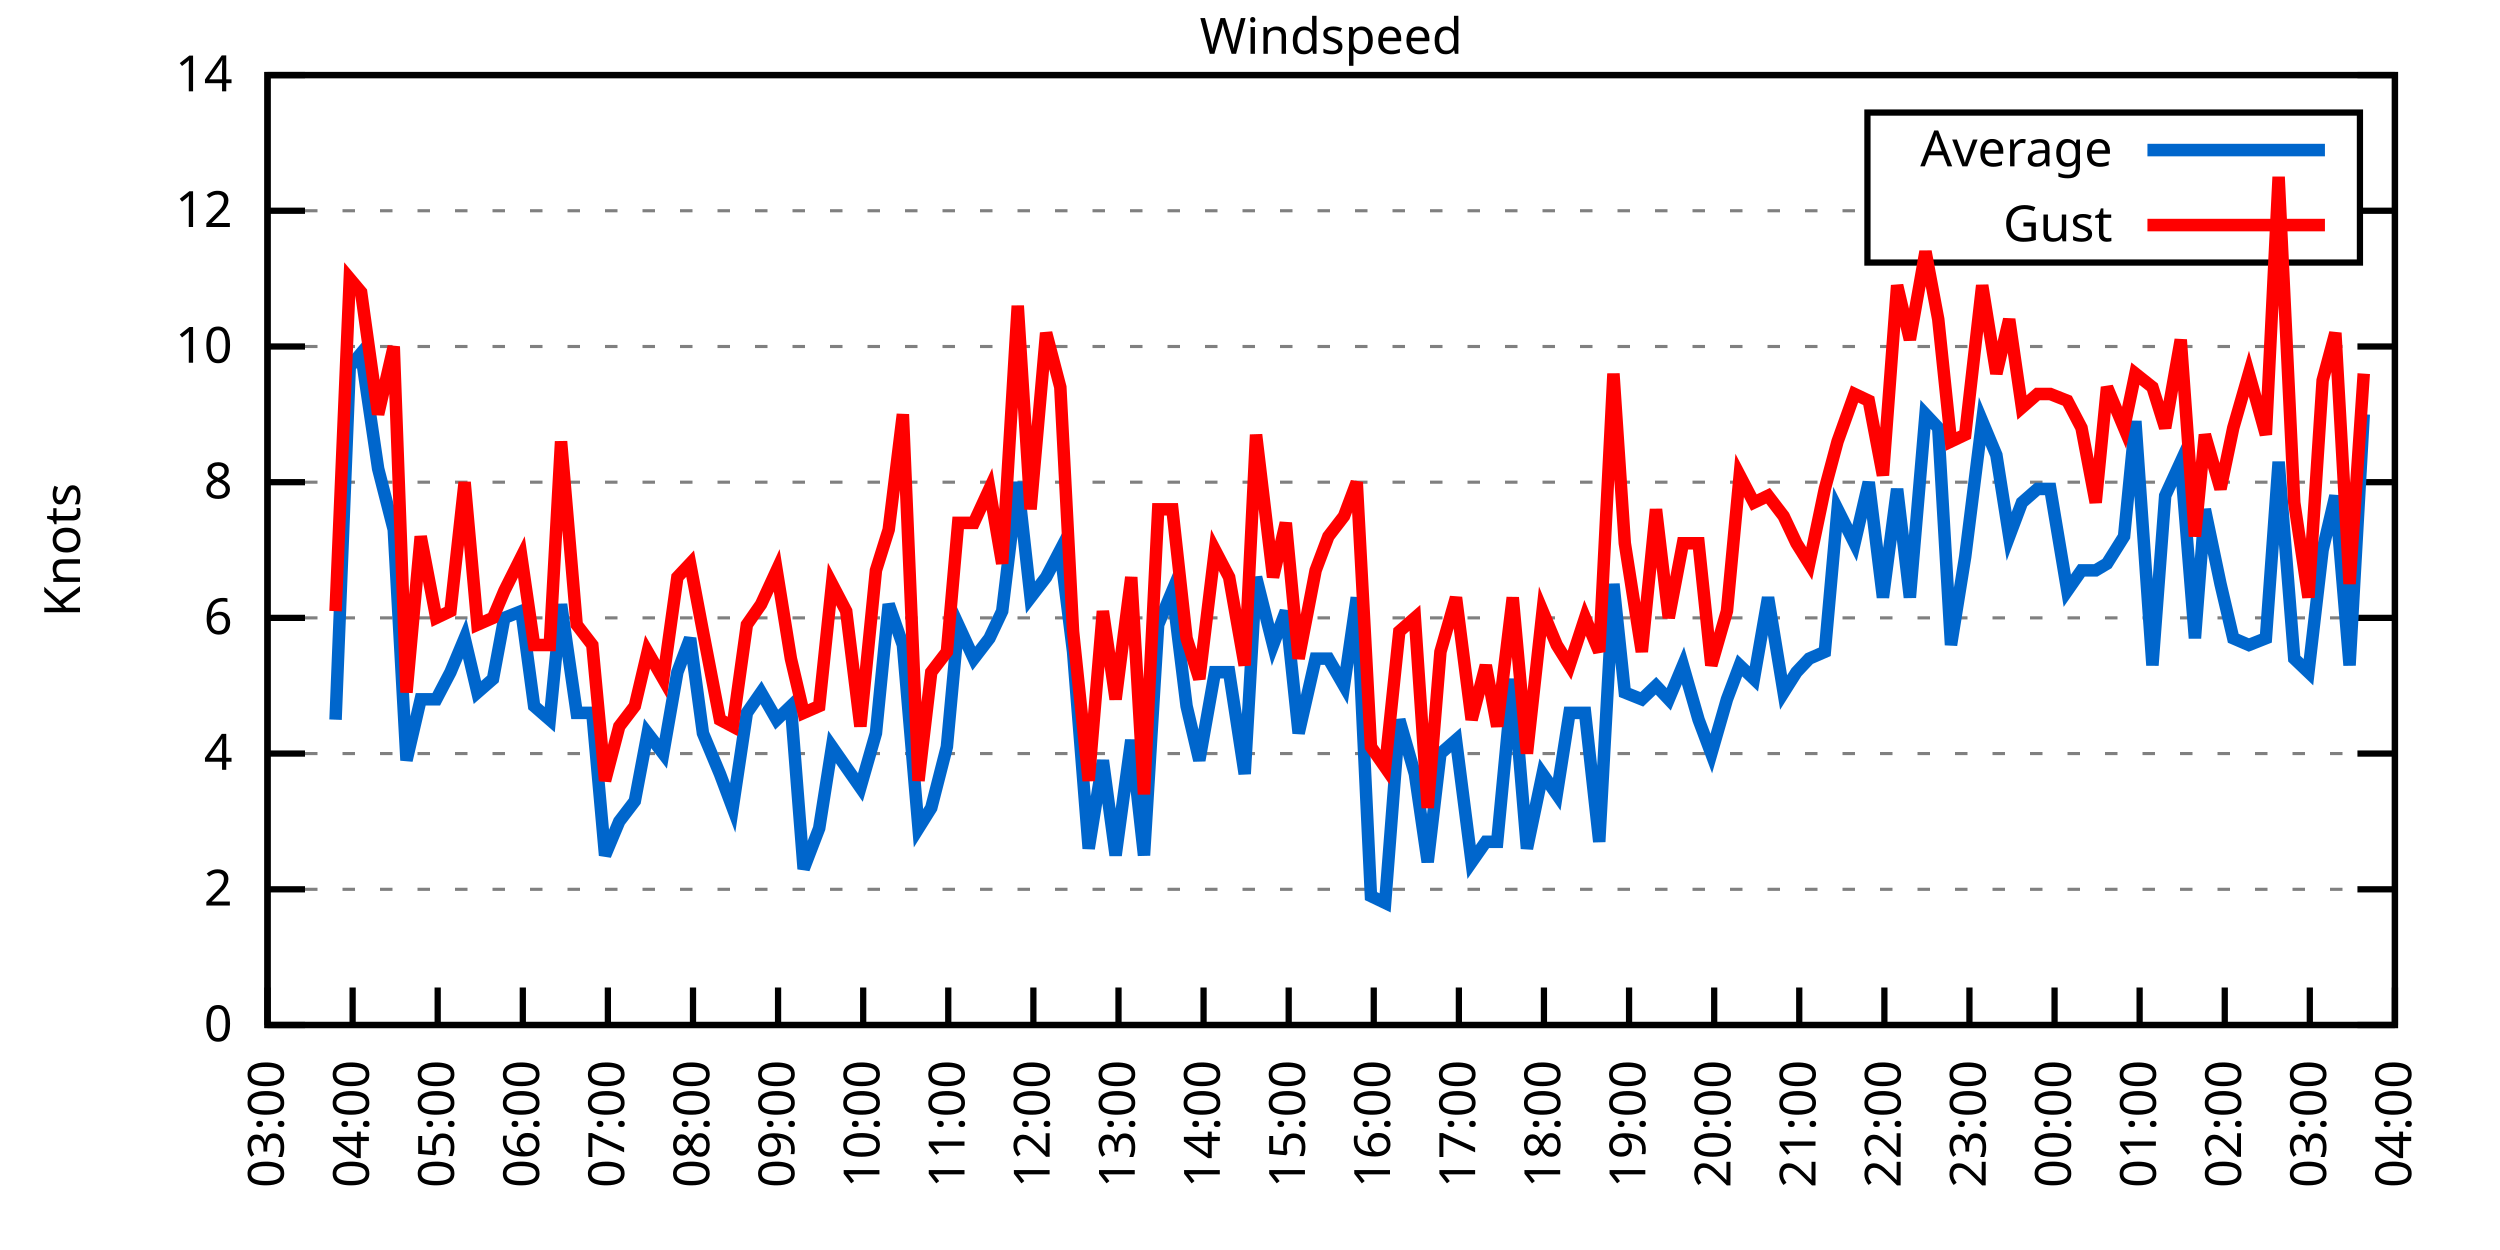
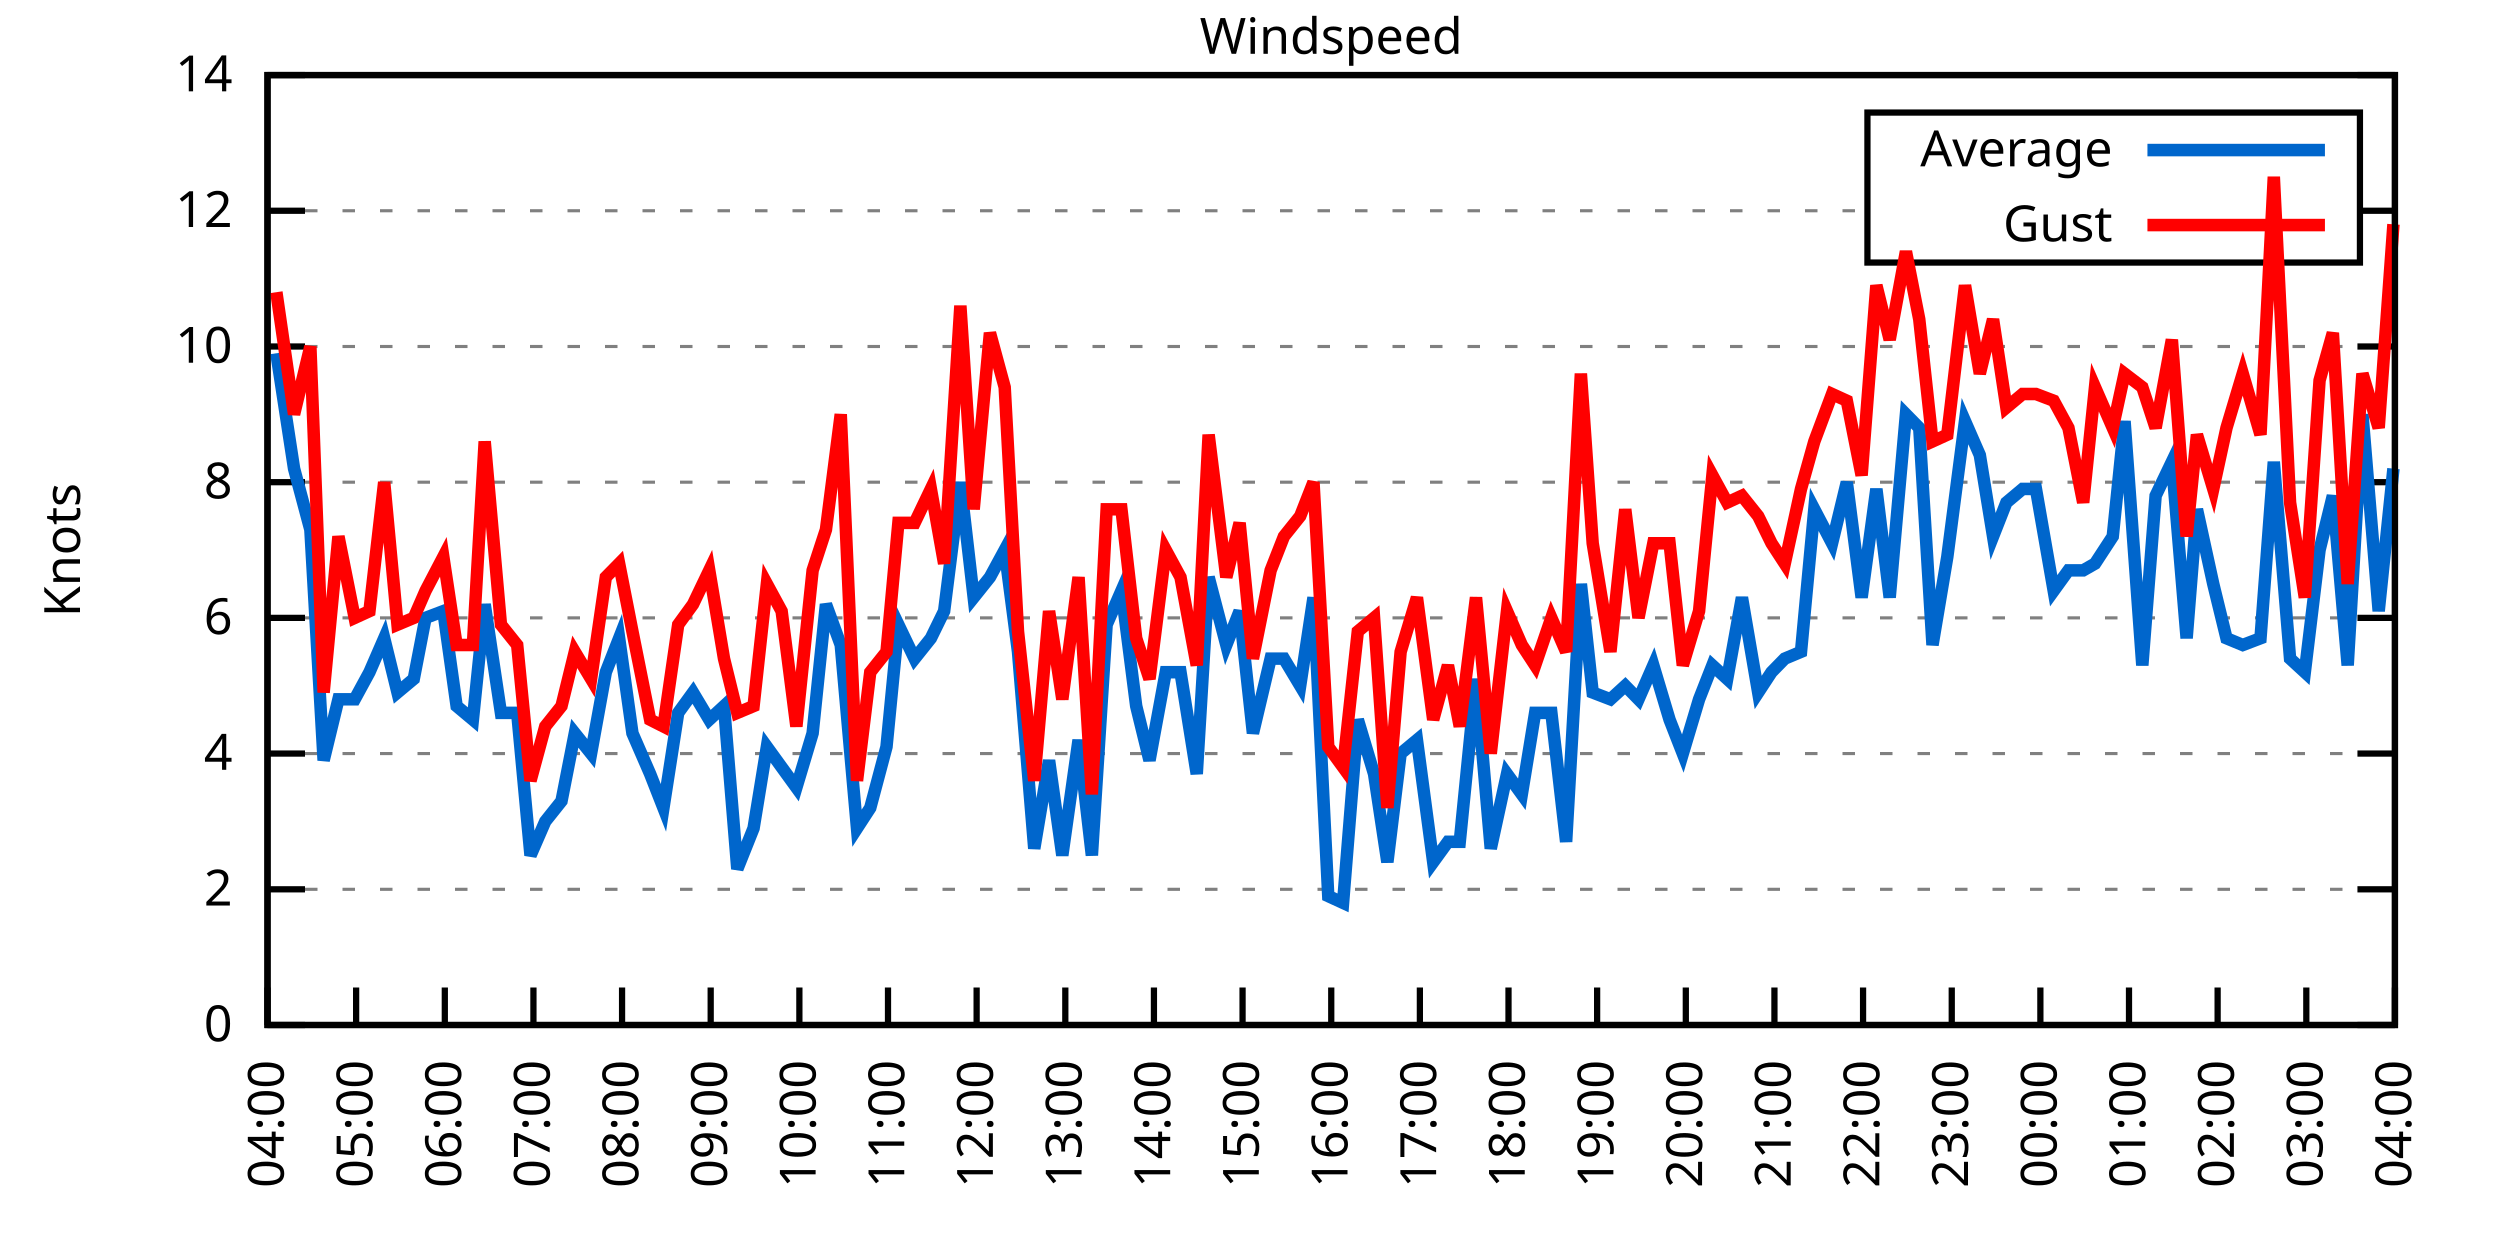
<svg xmlns="http://www.w3.org/2000/svg" xmlns:xlink="http://www.w3.org/1999/xlink" width="400" height="200" viewBox="0 0 400 200">
  <g id="gnuplot_canvas">
    <rect x="0" y="0" width="400" height="200" fill="none" />
    <defs>
      <circle id="gpDot" r="0.5" stroke-width="0.5" stroke="currentColor" />
      <path id="gpPt0" stroke-width="0.333" stroke="currentColor" d="M-1,0 h2 M0,-1 v2" />
      <path id="gpPt1" stroke-width="0.333" stroke="currentColor" d="M-1,-1 L1,1 M1,-1 L-1,1" />
      <path id="gpPt2" stroke-width="0.333" stroke="currentColor" d="M-1,0 L1,0 M0,-1 L0,1 M-1,-1 L1,1 M-1,1 L1,-1" />
      <rect id="gpPt3" stroke-width="0.333" stroke="currentColor" x="-1" y="-1" width="2" height="2" />
      <rect id="gpPt4" stroke-width="0.333" stroke="currentColor" fill="currentColor" x="-1" y="-1" width="2" height="2" />
      <circle id="gpPt5" stroke-width="0.333" stroke="currentColor" cx="0" cy="0" r="1" />
      <use xlink:href="#gpPt5" id="gpPt6" fill="currentColor" stroke="none" />
      <path id="gpPt7" stroke-width="0.333" stroke="currentColor" d="M0,-1.33 L-1.33,0.67 L1.33,0.67 z" />
      <use xlink:href="#gpPt7" id="gpPt8" fill="currentColor" stroke="none" />
      <use xlink:href="#gpPt7" id="gpPt9" stroke="currentColor" transform="rotate(180)" />
      <use xlink:href="#gpPt9" id="gpPt10" fill="currentColor" stroke="none" />
      <use xlink:href="#gpPt3" id="gpPt11" stroke="currentColor" transform="rotate(45)" />
      <use xlink:href="#gpPt11" id="gpPt12" fill="currentColor" stroke="none" />
      <path id="gpPt13" stroke-width="0.333" stroke="currentColor" d="M0,1.330 L1.265,0.411 L0.782,-1.067 L-0.782,-1.076 L-1.265,0.411 z" />
      <use xlink:href="#gpPt13" id="gpPt14" fill="currentColor" stroke="none" />
      <filter id="textbox" filterUnits="objectBoundingBox" x="0" y="0" height="1" width="1">
        <feFlood flood-color="white" flood-opacity="1" result="bgnd" />
        <feComposite in="SourceGraphic" in2="bgnd" operator="atop" />
      </filter>
      <filter id="greybox" filterUnits="objectBoundingBox" x="0" y="0" height="1" width="1">
        <feFlood flood-color="lightgrey" flood-opacity="1" result="grey" />
        <feComposite in="SourceGraphic" in2="grey" operator="atop" />
      </filter>
    </defs>
    <g fill="none" color="white" stroke="currentColor" stroke-width="1.00" stroke-linecap="butt" stroke-linejoin="miter">
</g>
    <g fill="none" color="black" stroke="currentColor" stroke-width="1.00" stroke-linecap="butt" stroke-linejoin="miter">
      <g stroke="none" shape-rendering="crispEdges">
        <polygon fill="rgb(255, 255, 255)" points="42.80,164.00 383.18,164.00 383.18,12.02 42.80,12.02 " />
      </g>
    </g>
    <g fill="none" color="black" stroke="currentColor" stroke-width="1.00" stroke-linecap="butt" stroke-linejoin="miter">
</g>
    <g fill="none" color="black" stroke="black" stroke-width="0.50" stroke-linecap="butt" stroke-linejoin="miter">
</g>
    <g fill="none" color="gray" stroke="currentColor" stroke-width="0.50" stroke-linecap="butt" stroke-linejoin="miter">
      <path stroke="gray" stroke-dasharray="2,4" class="gridline" d="M42.80,164.00 L383.19,164.00  " />
    </g>
    <g fill="none" color="gray" stroke="gray" stroke-width="1.00" stroke-linecap="butt" stroke-linejoin="miter">
</g>
    <g fill="none" color="black" stroke="currentColor" stroke-width="1.00" stroke-linecap="butt" stroke-linejoin="miter">
      <path stroke="black" d="M42.80,164.00 L48.80,164.00 M383.19,164.00 L377.19,164.00  " />
      <g transform="translate(37.20,166.60)" stroke="none" fill="black" font-family="Sans" font-size="8.00" text-anchor="end">
        <text>
          <tspan font-family="Sans"> 0</tspan>
        </text>
      </g>
    </g>
    <g fill="none" color="black" stroke="currentColor" stroke-width="1.00" stroke-linecap="butt" stroke-linejoin="miter">
</g>
    <g fill="none" color="black" stroke="black" stroke-width="0.50" stroke-linecap="butt" stroke-linejoin="miter">
</g>
    <g fill="none" color="gray" stroke="currentColor" stroke-width="0.50" stroke-linecap="butt" stroke-linejoin="miter">
      <path stroke="gray" stroke-dasharray="2,4" class="gridline" d="M42.80,142.29 L383.19,142.29  " />
    </g>
    <g fill="none" color="gray" stroke="gray" stroke-width="1.00" stroke-linecap="butt" stroke-linejoin="miter">
</g>
    <g fill="none" color="black" stroke="currentColor" stroke-width="1.00" stroke-linecap="butt" stroke-linejoin="miter">
      <path stroke="black" d="M42.80,142.29 L48.80,142.29 M383.19,142.29 L377.19,142.29  " />
      <g transform="translate(37.20,144.89)" stroke="none" fill="black" font-family="Sans" font-size="8.00" text-anchor="end">
        <text>
          <tspan font-family="Sans"> 2</tspan>
        </text>
      </g>
    </g>
    <g fill="none" color="black" stroke="currentColor" stroke-width="1.00" stroke-linecap="butt" stroke-linejoin="miter">
</g>
    <g fill="none" color="black" stroke="black" stroke-width="0.50" stroke-linecap="butt" stroke-linejoin="miter">
</g>
    <g fill="none" color="gray" stroke="currentColor" stroke-width="0.50" stroke-linecap="butt" stroke-linejoin="miter">
      <path stroke="gray" stroke-dasharray="2,4" class="gridline" d="M42.80,120.57 L383.19,120.57  " />
    </g>
    <g fill="none" color="gray" stroke="gray" stroke-width="1.00" stroke-linecap="butt" stroke-linejoin="miter">
</g>
    <g fill="none" color="black" stroke="currentColor" stroke-width="1.00" stroke-linecap="butt" stroke-linejoin="miter">
      <path stroke="black" d="M42.80,120.57 L48.80,120.57 M383.19,120.57 L377.19,120.57  " />
      <g transform="translate(37.20,123.17)" stroke="none" fill="black" font-family="Sans" font-size="8.00" text-anchor="end">
        <text>
          <tspan font-family="Sans"> 4</tspan>
        </text>
      </g>
    </g>
    <g fill="none" color="black" stroke="currentColor" stroke-width="1.00" stroke-linecap="butt" stroke-linejoin="miter">
</g>
    <g fill="none" color="black" stroke="black" stroke-width="0.50" stroke-linecap="butt" stroke-linejoin="miter">
</g>
    <g fill="none" color="gray" stroke="currentColor" stroke-width="0.50" stroke-linecap="butt" stroke-linejoin="miter">
      <path stroke="gray" stroke-dasharray="2,4" class="gridline" d="M42.80,98.86 L383.19,98.86  " />
    </g>
    <g fill="none" color="gray" stroke="gray" stroke-width="1.00" stroke-linecap="butt" stroke-linejoin="miter">
</g>
    <g fill="none" color="black" stroke="currentColor" stroke-width="1.00" stroke-linecap="butt" stroke-linejoin="miter">
      <path stroke="black" d="M42.80,98.86 L48.80,98.86 M383.19,98.86 L377.19,98.86  " />
      <g transform="translate(37.20,101.46)" stroke="none" fill="black" font-family="Sans" font-size="8.00" text-anchor="end">
        <text>
          <tspan font-family="Sans"> 6</tspan>
        </text>
      </g>
    </g>
    <g fill="none" color="black" stroke="currentColor" stroke-width="1.00" stroke-linecap="butt" stroke-linejoin="miter">
</g>
    <g fill="none" color="black" stroke="black" stroke-width="0.50" stroke-linecap="butt" stroke-linejoin="miter">
</g>
    <g fill="none" color="gray" stroke="currentColor" stroke-width="0.50" stroke-linecap="butt" stroke-linejoin="miter">
      <path stroke="gray" stroke-dasharray="2,4" class="gridline" d="M42.80,77.15 L383.19,77.15  " />
    </g>
    <g fill="none" color="gray" stroke="gray" stroke-width="1.00" stroke-linecap="butt" stroke-linejoin="miter">
</g>
    <g fill="none" color="black" stroke="currentColor" stroke-width="1.00" stroke-linecap="butt" stroke-linejoin="miter">
      <path stroke="black" d="M42.80,77.15 L48.80,77.15 M383.19,77.15 L377.19,77.15  " />
      <g transform="translate(37.20,79.75)" stroke="none" fill="black" font-family="Sans" font-size="8.00" text-anchor="end">
        <text>
          <tspan font-family="Sans"> 8</tspan>
        </text>
      </g>
    </g>
    <g fill="none" color="black" stroke="currentColor" stroke-width="1.00" stroke-linecap="butt" stroke-linejoin="miter">
</g>
    <g fill="none" color="black" stroke="black" stroke-width="0.50" stroke-linecap="butt" stroke-linejoin="miter">
</g>
    <g fill="none" color="gray" stroke="currentColor" stroke-width="0.50" stroke-linecap="butt" stroke-linejoin="miter">
      <path stroke="gray" stroke-dasharray="2,4" class="gridline" d="M42.80,55.44 L383.19,55.44  " />
    </g>
    <g fill="none" color="gray" stroke="gray" stroke-width="1.00" stroke-linecap="butt" stroke-linejoin="miter">
</g>
    <g fill="none" color="black" stroke="currentColor" stroke-width="1.00" stroke-linecap="butt" stroke-linejoin="miter">
      <path stroke="black" d="M42.80,55.44 L48.80,55.44 M383.19,55.44 L377.19,55.44  " />
      <g transform="translate(37.20,58.04)" stroke="none" fill="black" font-family="Sans" font-size="8.00" text-anchor="end">
        <text>
          <tspan font-family="Sans"> 10</tspan>
        </text>
      </g>
    </g>
    <g fill="none" color="black" stroke="currentColor" stroke-width="1.00" stroke-linecap="butt" stroke-linejoin="miter">
</g>
    <g fill="none" color="black" stroke="black" stroke-width="0.50" stroke-linecap="butt" stroke-linejoin="miter">
</g>
    <g fill="none" color="gray" stroke="currentColor" stroke-width="0.50" stroke-linecap="butt" stroke-linejoin="miter">
      <path stroke="gray" stroke-dasharray="2,4" class="gridline" d="M42.80,33.72 L298.79,33.72 M377.59,33.72 L383.19,33.72  " />
    </g>
    <g fill="none" color="gray" stroke="gray" stroke-width="1.00" stroke-linecap="butt" stroke-linejoin="miter">
</g>
    <g fill="none" color="black" stroke="currentColor" stroke-width="1.00" stroke-linecap="butt" stroke-linejoin="miter">
      <path stroke="black" d="M42.80,33.72 L48.80,33.72 M383.19,33.72 L377.19,33.72  " />
      <g transform="translate(37.20,36.32)" stroke="none" fill="black" font-family="Sans" font-size="8.00" text-anchor="end">
        <text>
          <tspan font-family="Sans"> 12</tspan>
        </text>
      </g>
    </g>
    <g fill="none" color="black" stroke="currentColor" stroke-width="1.00" stroke-linecap="butt" stroke-linejoin="miter">
</g>
    <g fill="none" color="black" stroke="black" stroke-width="0.50" stroke-linecap="butt" stroke-linejoin="miter">
</g>
    <g fill="none" color="gray" stroke="currentColor" stroke-width="0.50" stroke-linecap="butt" stroke-linejoin="miter">
      <path stroke="gray" stroke-dasharray="2,4" class="gridline" d="M42.80,12.01 L383.19,12.01  " />
    </g>
    <g fill="none" color="gray" stroke="gray" stroke-width="1.00" stroke-linecap="butt" stroke-linejoin="miter">
</g>
    <g fill="none" color="black" stroke="currentColor" stroke-width="1.00" stroke-linecap="butt" stroke-linejoin="miter">
      <path stroke="black" d="M42.80,12.01 L48.80,12.01 M383.19,12.01 L377.19,12.01  " />
      <g transform="translate(37.20,14.61)" stroke="none" fill="black" font-family="Sans" font-size="8.00" text-anchor="end">
        <text>
          <tspan font-family="Sans"> 14</tspan>
        </text>
      </g>
    </g>
    <g fill="none" color="black" stroke="currentColor" stroke-width="1.00" stroke-linecap="butt" stroke-linejoin="miter">
      <path stroke="black" d="M42.80,164.00 L42.80,158.00  " />
      <g transform="translate(45.40,169.60) rotate(270.00)" stroke="none" fill="black" font-family="Sans" font-size="8.00" text-anchor="end">
        <text>
-           <tspan font-family="Sans">03:00</tspan>
-         </text>
-       </g>
-     </g>
-     <g fill="none" color="black" stroke="currentColor" stroke-width="1.00" stroke-linecap="butt" stroke-linejoin="miter">
-       <path stroke="black" d="M56.42,164.00 L56.42,158.00  " />
-       <g transform="translate(59.02,169.60) rotate(270.00)" stroke="none" fill="black" font-family="Sans" font-size="8.00" text-anchor="end">
-         <text>
          <tspan font-family="Sans">04:00</tspan>
        </text>
      </g>
    </g>
    <g fill="none" color="black" stroke="currentColor" stroke-width="1.00" stroke-linecap="butt" stroke-linejoin="miter">
-       <path stroke="black" d="M70.03,164.00 L70.03,158.00  " />
-       <g transform="translate(72.63,169.60) rotate(270.00)" stroke="none" fill="black" font-family="Sans" font-size="8.00" text-anchor="end">
+       <path stroke="black" d="M56.98,164.00 L56.98,158.00  " />
+       <g transform="translate(59.58,169.60) rotate(270.00)" stroke="none" fill="black" font-family="Sans" font-size="8.00" text-anchor="end">
        <text>
          <tspan font-family="Sans">05:00</tspan>
        </text>
      </g>
    </g>
    <g fill="none" color="black" stroke="currentColor" stroke-width="1.00" stroke-linecap="butt" stroke-linejoin="miter">
-       <path stroke="black" d="M83.65,164.00 L83.65,158.00  " />
-       <g transform="translate(86.25,169.60) rotate(270.00)" stroke="none" fill="black" font-family="Sans" font-size="8.00" text-anchor="end">
+       <path stroke="black" d="M71.17,164.00 L71.17,158.00  " />
+       <g transform="translate(73.77,169.60) rotate(270.00)" stroke="none" fill="black" font-family="Sans" font-size="8.00" text-anchor="end">
        <text>
          <tspan font-family="Sans">06:00</tspan>
        </text>
      </g>
    </g>
    <g fill="none" color="black" stroke="currentColor" stroke-width="1.00" stroke-linecap="butt" stroke-linejoin="miter">
-       <path stroke="black" d="M97.26,164.00 L97.26,158.00  " />
-       <g transform="translate(99.86,169.60) rotate(270.00)" stroke="none" fill="black" font-family="Sans" font-size="8.00" text-anchor="end">
+       <path stroke="black" d="M85.35,164.00 L85.35,158.00  " />
+       <g transform="translate(87.95,169.60) rotate(270.00)" stroke="none" fill="black" font-family="Sans" font-size="8.00" text-anchor="end">
        <text>
          <tspan font-family="Sans">07:00</tspan>
        </text>
      </g>
    </g>
    <g fill="none" color="black" stroke="currentColor" stroke-width="1.00" stroke-linecap="butt" stroke-linejoin="miter">
-       <path stroke="black" d="M110.88,164.00 L110.88,158.00  " />
-       <g transform="translate(113.48,169.60) rotate(270.00)" stroke="none" fill="black" font-family="Sans" font-size="8.00" text-anchor="end">
+       <path stroke="black" d="M99.53,164.00 L99.53,158.00  " />
+       <g transform="translate(102.13,169.60) rotate(270.00)" stroke="none" fill="black" font-family="Sans" font-size="8.00" text-anchor="end">
        <text>
          <tspan font-family="Sans">08:00</tspan>
        </text>
      </g>
    </g>
    <g fill="none" color="black" stroke="currentColor" stroke-width="1.00" stroke-linecap="butt" stroke-linejoin="miter">
-       <path stroke="black" d="M124.49,164.00 L124.49,158.00  " />
-       <g transform="translate(127.09,169.60) rotate(270.00)" stroke="none" fill="black" font-family="Sans" font-size="8.00" text-anchor="end">
+       <path stroke="black" d="M113.71,164.00 L113.71,158.00  " />
+       <g transform="translate(116.31,169.60) rotate(270.00)" stroke="none" fill="black" font-family="Sans" font-size="8.00" text-anchor="end">
        <text>
          <tspan font-family="Sans">09:00</tspan>
        </text>
      </g>
    </g>
    <g fill="none" color="black" stroke="currentColor" stroke-width="1.00" stroke-linecap="butt" stroke-linejoin="miter">
-       <path stroke="black" d="M138.11,164.00 L138.11,158.00  " />
-       <g transform="translate(140.71,169.60) rotate(270.00)" stroke="none" fill="black" font-family="Sans" font-size="8.00" text-anchor="end">
+       <path stroke="black" d="M127.90,164.00 L127.90,158.00  " />
+       <g transform="translate(130.50,169.60) rotate(270.00)" stroke="none" fill="black" font-family="Sans" font-size="8.00" text-anchor="end">
        <text>
          <tspan font-family="Sans">10:00</tspan>
        </text>
      </g>
    </g>
    <g fill="none" color="black" stroke="currentColor" stroke-width="1.00" stroke-linecap="butt" stroke-linejoin="miter">
-       <path stroke="black" d="M151.72,164.00 L151.72,158.00  " />
-       <g transform="translate(154.32,169.60) rotate(270.00)" stroke="none" fill="black" font-family="Sans" font-size="8.00" text-anchor="end">
+       <path stroke="black" d="M142.08,164.00 L142.08,158.00  " />
+       <g transform="translate(144.68,169.60) rotate(270.00)" stroke="none" fill="black" font-family="Sans" font-size="8.00" text-anchor="end">
        <text>
          <tspan font-family="Sans">11:00</tspan>
        </text>
      </g>
    </g>
    <g fill="none" color="black" stroke="currentColor" stroke-width="1.00" stroke-linecap="butt" stroke-linejoin="miter">
-       <path stroke="black" d="M165.34,164.00 L165.34,158.00  " />
-       <g transform="translate(167.94,169.60) rotate(270.00)" stroke="none" fill="black" font-family="Sans" font-size="8.00" text-anchor="end">
+       <path stroke="black" d="M156.26,164.00 L156.26,158.00  " />
+       <g transform="translate(158.86,169.60) rotate(270.00)" stroke="none" fill="black" font-family="Sans" font-size="8.00" text-anchor="end">
        <text>
          <tspan font-family="Sans">12:00</tspan>
        </text>
      </g>
    </g>
    <g fill="none" color="black" stroke="currentColor" stroke-width="1.00" stroke-linecap="butt" stroke-linejoin="miter">
-       <path stroke="black" d="M178.96,164.00 L178.96,158.00  " />
-       <g transform="translate(181.56,169.60) rotate(270.00)" stroke="none" fill="black" font-family="Sans" font-size="8.00" text-anchor="end">
+       <path stroke="black" d="M170.45,164.00 L170.45,158.00  " />
+       <g transform="translate(173.05,169.60) rotate(270.00)" stroke="none" fill="black" font-family="Sans" font-size="8.00" text-anchor="end">
        <text>
          <tspan font-family="Sans">13:00</tspan>
        </text>
      </g>
    </g>
    <g fill="none" color="black" stroke="currentColor" stroke-width="1.00" stroke-linecap="butt" stroke-linejoin="miter">
-       <path stroke="black" d="M192.57,164.00 L192.57,158.00  " />
-       <g transform="translate(195.17,169.60) rotate(270.00)" stroke="none" fill="black" font-family="Sans" font-size="8.00" text-anchor="end">
+       <path stroke="black" d="M184.63,164.00 L184.63,158.00  " />
+       <g transform="translate(187.23,169.60) rotate(270.00)" stroke="none" fill="black" font-family="Sans" font-size="8.00" text-anchor="end">
        <text>
          <tspan font-family="Sans">14:00</tspan>
        </text>
      </g>
    </g>
    <g fill="none" color="black" stroke="currentColor" stroke-width="1.00" stroke-linecap="butt" stroke-linejoin="miter">
-       <path stroke="black" d="M206.19,164.00 L206.19,158.00  " />
-       <g transform="translate(208.79,169.60) rotate(270.00)" stroke="none" fill="black" font-family="Sans" font-size="8.00" text-anchor="end">
+       <path stroke="black" d="M198.81,164.00 L198.81,158.00  " />
+       <g transform="translate(201.41,169.60) rotate(270.00)" stroke="none" fill="black" font-family="Sans" font-size="8.00" text-anchor="end">
        <text>
          <tspan font-family="Sans">15:00</tspan>
        </text>
      </g>
    </g>
    <g fill="none" color="black" stroke="currentColor" stroke-width="1.00" stroke-linecap="butt" stroke-linejoin="miter">
-       <path stroke="black" d="M219.80,164.00 L219.80,158.00  " />
-       <g transform="translate(222.40,169.60) rotate(270.00)" stroke="none" fill="black" font-family="Sans" font-size="8.00" text-anchor="end">
+       <path stroke="black" d="M213.00,164.00 L213.00,158.00  " />
+       <g transform="translate(215.60,169.60) rotate(270.00)" stroke="none" fill="black" font-family="Sans" font-size="8.00" text-anchor="end">
        <text>
          <tspan font-family="Sans">16:00</tspan>
        </text>
      </g>
    </g>
    <g fill="none" color="black" stroke="currentColor" stroke-width="1.00" stroke-linecap="butt" stroke-linejoin="miter">
-       <path stroke="black" d="M233.42,164.00 L233.42,158.00  " />
-       <g transform="translate(236.02,169.60) rotate(270.00)" stroke="none" fill="black" font-family="Sans" font-size="8.00" text-anchor="end">
+       <path stroke="black" d="M227.18,164.00 L227.18,158.00  " />
+       <g transform="translate(229.78,169.60) rotate(270.00)" stroke="none" fill="black" font-family="Sans" font-size="8.00" text-anchor="end">
        <text>
          <tspan font-family="Sans">17:00</tspan>
        </text>
      </g>
    </g>
    <g fill="none" color="black" stroke="currentColor" stroke-width="1.00" stroke-linecap="butt" stroke-linejoin="miter">
-       <path stroke="black" d="M247.03,164.00 L247.03,158.00  " />
-       <g transform="translate(249.63,169.60) rotate(270.00)" stroke="none" fill="black" font-family="Sans" font-size="8.00" text-anchor="end">
+       <path stroke="black" d="M241.36,164.00 L241.36,158.00  " />
+       <g transform="translate(243.96,169.60) rotate(270.00)" stroke="none" fill="black" font-family="Sans" font-size="8.00" text-anchor="end">
        <text>
          <tspan font-family="Sans">18:00</tspan>
        </text>
      </g>
    </g>
    <g fill="none" color="black" stroke="currentColor" stroke-width="1.00" stroke-linecap="butt" stroke-linejoin="miter">
-       <path stroke="black" d="M260.65,164.00 L260.65,158.00  " />
-       <g transform="translate(263.25,169.60) rotate(270.00)" stroke="none" fill="black" font-family="Sans" font-size="8.00" text-anchor="end">
+       <path stroke="black" d="M255.54,164.00 L255.54,158.00  " />
+       <g transform="translate(258.14,169.60) rotate(270.00)" stroke="none" fill="black" font-family="Sans" font-size="8.00" text-anchor="end">
        <text>
          <tspan font-family="Sans">19:00</tspan>
        </text>
      </g>
    </g>
    <g fill="none" color="black" stroke="currentColor" stroke-width="1.00" stroke-linecap="butt" stroke-linejoin="miter">
-       <path stroke="black" d="M274.27,164.00 L274.27,158.00  " />
-       <g transform="translate(276.87,169.60) rotate(270.00)" stroke="none" fill="black" font-family="Sans" font-size="8.00" text-anchor="end">
+       <path stroke="black" d="M269.73,164.00 L269.73,158.00  " />
+       <g transform="translate(272.33,169.60) rotate(270.00)" stroke="none" fill="black" font-family="Sans" font-size="8.00" text-anchor="end">
        <text>
          <tspan font-family="Sans">20:00</tspan>
        </text>
      </g>
    </g>
    <g fill="none" color="black" stroke="currentColor" stroke-width="1.00" stroke-linecap="butt" stroke-linejoin="miter">
-       <path stroke="black" d="M287.88,164.00 L287.88,158.00  " />
-       <g transform="translate(290.48,169.60) rotate(270.00)" stroke="none" fill="black" font-family="Sans" font-size="8.00" text-anchor="end">
+       <path stroke="black" d="M283.91,164.00 L283.91,158.00  " />
+       <g transform="translate(286.51,169.60) rotate(270.00)" stroke="none" fill="black" font-family="Sans" font-size="8.00" text-anchor="end">
        <text>
          <tspan font-family="Sans">21:00</tspan>
        </text>
      </g>
    </g>
    <g fill="none" color="black" stroke="currentColor" stroke-width="1.00" stroke-linecap="butt" stroke-linejoin="miter">
-       <path stroke="black" d="M301.50,164.00 L301.50,158.00  " />
-       <g transform="translate(304.10,169.60) rotate(270.00)" stroke="none" fill="black" font-family="Sans" font-size="8.00" text-anchor="end">
+       <path stroke="black" d="M298.09,164.00 L298.09,158.00  " />
+       <g transform="translate(300.69,169.60) rotate(270.00)" stroke="none" fill="black" font-family="Sans" font-size="8.00" text-anchor="end">
        <text>
          <tspan font-family="Sans">22:00</tspan>
        </text>
      </g>
    </g>
    <g fill="none" color="black" stroke="currentColor" stroke-width="1.00" stroke-linecap="butt" stroke-linejoin="miter">
-       <path stroke="black" d="M315.11,164.00 L315.11,158.00  " />
-       <g transform="translate(317.71,169.60) rotate(270.00)" stroke="none" fill="black" font-family="Sans" font-size="8.00" text-anchor="end">
+       <path stroke="black" d="M312.28,164.00 L312.28,158.00  " />
+       <g transform="translate(314.88,169.60) rotate(270.00)" stroke="none" fill="black" font-family="Sans" font-size="8.00" text-anchor="end">
        <text>
          <tspan font-family="Sans">23:00</tspan>
        </text>
      </g>
    </g>
    <g fill="none" color="black" stroke="currentColor" stroke-width="1.00" stroke-linecap="butt" stroke-linejoin="miter">
-       <path stroke="black" d="M328.73,164.00 L328.73,158.00  " />
-       <g transform="translate(331.33,169.60) rotate(270.00)" stroke="none" fill="black" font-family="Sans" font-size="8.00" text-anchor="end">
+       <path stroke="black" d="M326.46,164.00 L326.46,158.00  " />
+       <g transform="translate(329.06,169.60) rotate(270.00)" stroke="none" fill="black" font-family="Sans" font-size="8.00" text-anchor="end">
        <text>
          <tspan font-family="Sans">00:00</tspan>
        </text>
      </g>
    </g>
    <g fill="none" color="black" stroke="currentColor" stroke-width="1.00" stroke-linecap="butt" stroke-linejoin="miter">
-       <path stroke="black" d="M342.34,164.00 L342.34,158.00  " />
-       <g transform="translate(344.94,169.60) rotate(270.00)" stroke="none" fill="black" font-family="Sans" font-size="8.00" text-anchor="end">
+       <path stroke="black" d="M340.64,164.00 L340.64,158.00  " />
+       <g transform="translate(343.24,169.60) rotate(270.00)" stroke="none" fill="black" font-family="Sans" font-size="8.00" text-anchor="end">
        <text>
          <tspan font-family="Sans">01:00</tspan>
        </text>
      </g>
    </g>
    <g fill="none" color="black" stroke="currentColor" stroke-width="1.00" stroke-linecap="butt" stroke-linejoin="miter">
-       <path stroke="black" d="M355.96,164.00 L355.96,158.00  " />
-       <g transform="translate(358.56,169.60) rotate(270.00)" stroke="none" fill="black" font-family="Sans" font-size="8.00" text-anchor="end">
+       <path stroke="black" d="M354.82,164.00 L354.82,158.00  " />
+       <g transform="translate(357.42,169.60) rotate(270.00)" stroke="none" fill="black" font-family="Sans" font-size="8.00" text-anchor="end">
        <text>
          <tspan font-family="Sans">02:00</tspan>
        </text>
      </g>
    </g>
    <g fill="none" color="black" stroke="currentColor" stroke-width="1.00" stroke-linecap="butt" stroke-linejoin="miter">
-       <path stroke="black" d="M369.57,164.00 L369.57,158.00  " />
-       <g transform="translate(372.17,169.60) rotate(270.00)" stroke="none" fill="black" font-family="Sans" font-size="8.00" text-anchor="end">
+       <path stroke="black" d="M369.01,164.00 L369.01,158.00  " />
+       <g transform="translate(371.61,169.60) rotate(270.00)" stroke="none" fill="black" font-family="Sans" font-size="8.00" text-anchor="end">
        <text>
          <tspan font-family="Sans">03:00</tspan>
        </text>
      </g>
    </g>
    <g fill="none" color="black" stroke="currentColor" stroke-width="1.00" stroke-linecap="butt" stroke-linejoin="miter">
      <path stroke="black" d="M383.19,164.00 L383.19,158.00  " />
      <g transform="translate(385.79,169.60) rotate(270.00)" stroke="none" fill="black" font-family="Sans" font-size="8.00" text-anchor="end">
        <text>
          <tspan font-family="Sans">04:00</tspan>
        </text>
      </g>
    </g>
    <g fill="none" color="black" stroke="currentColor" stroke-width="1.00" stroke-linecap="butt" stroke-linejoin="miter">
</g>
    <g fill="none" color="black" stroke="currentColor" stroke-width="1.00" stroke-linecap="butt" stroke-linejoin="miter">
      <path stroke="black" d="M42.80,12.01 L42.80,164.00 L383.19,164.00 L383.19,12.01 L42.80,12.01 Z  " />
    </g>
    <g fill="none" color="black" stroke="currentColor" stroke-width="1.00" stroke-linecap="butt" stroke-linejoin="miter">
</g>
    <g fill="none" color="black" stroke="currentColor" stroke-width="1.00" stroke-linecap="butt" stroke-linejoin="miter">
      <path stroke="black" d="M298.79,42.01 L298.79,18.01 L377.59,18.01 L377.59,42.01 L298.79,42.01 Z  " />
    </g>
    <g id="Windspeed_plot_1">
      <g fill="none" color="white" stroke="black" stroke-width="2.00" stroke-linecap="butt" stroke-linejoin="miter">
</g>
      <g fill="none" color="black" stroke="currentColor" stroke-width="2.00" stroke-linecap="butt" stroke-linejoin="miter">
        <g transform="translate(337.99,26.61)" stroke="none" fill="black" font-family="Sans" font-size="8.00" text-anchor="end">
          <text>
            <tspan font-family="Sans">Average</tspan>
          </text>
        </g>
      </g>
      <g fill="none" color="black" stroke="currentColor" stroke-width="2.00" stroke-linecap="butt" stroke-linejoin="miter">
-         <path stroke="rgb(  0, 102, 204)" d="M343.59,24.01 L371.99,24.01 M53.69,115.15 L55.96,58.69 L57.78,56.52 L60.50,74.98 L63.00,84.75 L65.04,121.66   L67.31,111.89 L69.80,111.89 L72.07,107.55 L74.34,102.12 L76.39,110.80 L78.88,108.63 L80.70,98.86 L83.42,97.78   L85.46,112.97 L87.96,115.15 L89.77,96.69 L92.27,114.06 L94.77,114.06 L96.81,136.86 L99.08,131.43 L101.57,128.17   L103.62,117.32 L106.11,120.57 L108.38,107.55 L110.42,102.12 L112.47,117.32 L115.19,123.83 L117.23,129.26 L119.50,114.06   L121.77,110.80 L124.27,115.15 L126.54,112.97 L128.58,139.03 L131.07,132.52 L133.12,119.49 L135.39,122.75 L137.66,126.00   L140.15,117.32 L142.19,96.69 L144.46,103.20 L146.96,132.52 L149.00,129.26 L151.50,119.49 L153.31,99.95 L155.81,105.38   L158.31,102.12 L160.35,97.78 L162.84,77.15 L164.89,95.60 L167.38,92.35 L169.65,88.00 L171.69,104.29 L174.19,135.77   L176.46,121.66 L178.50,136.86 L181.00,118.40 L183.04,136.86 L185.31,99.95 L187.58,94.52 L189.85,112.97 L191.89,121.66   L194.39,107.55 L196.66,107.55 L199.15,123.83 L200.97,92.35 L203.69,103.20 L205.73,97.78 L207.78,117.32 L210.50,105.38   L212.54,105.38 L215.04,109.72 L217.08,95.60 L219.35,143.37 L221.62,144.46 L223.89,115.15 L226.38,123.83 L228.43,137.94   L230.47,120.57 L232.96,118.40 L235.46,137.94 L237.73,134.69 L239.55,134.69 L242.04,108.63 L244.31,135.77 L246.81,123.83   L249.08,127.09 L251.12,114.06 L253.61,114.06 L255.88,134.69 L258.15,93.43 L259.97,110.80 L262.69,111.89 L264.96,109.72   L267.00,111.89 L269.27,106.46 L271.77,115.15 L273.81,120.57 L276.31,111.89 L278.35,106.46 L280.62,108.63 L282.89,95.60   L285.38,110.80 L287.43,107.55 L289.47,105.38 L291.97,104.29 L294.01,81.49 L296.73,86.92 L299.00,77.15 L301.27,95.60   L303.54,78.23 L305.58,95.60 L308.08,66.29 L310.12,68.46 L312.16,103.20 L314.43,89.09 L317.15,67.38 L319.42,72.81   L321.47,85.83 L323.51,80.41 L326.00,78.23 L328.05,78.23 L330.77,94.52 L333.04,91.26 L335.31,91.26 L337.12,90.18   L339.85,85.83 L341.66,67.38 L344.39,106.46 L346.43,79.32 L348.92,73.89 L351.19,102.12 L352.78,81.49 L355.28,93.43   L357.32,102.12 L359.82,103.20 L362.54,102.12 L364.58,73.89 L367.08,105.38 L369.35,107.55 L371.62,88.00 L373.66,79.32   L375.93,106.46 L378.20,66.29  " />
+         <path stroke="rgb(  0, 102, 204)" d="M343.59,24.01 L371.99,24.01 M44.22,56.52 L47.05,74.98 L49.66,84.75 L51.78,121.66 L54.15,111.89 L56.75,111.89   L59.11,107.55 L61.47,102.12 L63.60,110.80 L66.20,108.63 L68.09,98.86 L70.93,97.78 L73.06,112.97 L75.66,115.15   L77.55,96.69 L80.15,114.06 L82.75,114.06 L84.88,136.86 L87.24,131.43 L89.84,128.17 L91.97,117.32 L94.57,120.57   L96.93,107.55 L99.06,102.12 L101.19,117.32 L104.02,123.83 L106.15,129.26 L108.51,114.06 L110.88,110.80 L113.48,115.15   L115.84,112.97 L117.97,139.03 L120.57,132.52 L122.70,119.49 L125.06,122.75 L127.42,126.00 L130.02,117.32 L132.15,96.69   L134.52,103.20 L137.12,132.52 L139.24,129.26 L141.84,119.49 L143.74,99.95 L146.34,105.38 L148.94,102.12 L151.06,97.78   L153.66,77.15 L155.79,95.60 L158.39,92.35 L160.75,88.00 L162.88,104.29 L165.48,135.77 L167.85,121.66 L169.97,136.86   L172.57,118.40 L174.70,136.86 L177.06,99.95 L179.43,94.52 L181.79,112.97 L183.92,121.66 L186.52,107.55 L188.88,107.55   L191.48,123.83 L193.38,92.35 L196.21,103.20 L198.34,97.78 L200.47,117.32 L203.30,105.38 L205.43,105.38 L208.03,109.72   L210.16,95.60 L212.52,143.37 L214.89,144.46 L217.25,115.15 L219.85,123.83 L221.98,137.94 L224.10,120.57 L226.71,118.40   L229.31,137.94 L231.67,134.69 L233.56,134.69 L236.16,108.63 L238.52,135.77 L241.12,123.83 L243.49,127.09 L245.62,114.06   L248.22,114.06 L250.58,134.69 L252.94,93.43 L254.83,110.80 L257.67,111.89 L260.04,109.72 L262.16,111.89 L264.53,106.46   L267.13,115.15 L269.25,120.57 L271.85,111.89 L273.98,106.46 L276.35,108.63 L278.71,95.60 L281.31,110.80 L283.44,107.55   L285.56,105.38 L288.16,104.29 L290.29,81.49 L293.13,86.92 L295.49,77.15 L297.86,95.60 L300.22,78.23 L302.35,95.60   L304.95,66.29 L307.08,68.46 L309.20,103.20 L311.57,89.09 L314.40,67.38 L316.77,72.81 L318.89,85.83 L321.02,80.41   L323.62,78.23 L325.75,78.23 L328.59,94.52 L330.95,91.26 L333.31,91.26 L335.20,90.18 L338.04,85.83 L339.93,67.38   L342.77,106.46 L344.90,79.32 L347.50,73.89 L349.86,102.12 L351.51,81.49 L354.12,93.43 L356.24,102.12 L358.84,103.20   L361.68,102.12 L363.81,73.89 L366.41,105.38 L368.77,107.55 L371.13,88.00 L373.26,79.32 L375.63,106.46 L377.99,66.29   L380.59,97.78 L382.95,74.98  " />
      </g>
    </g>
    <g id="Windspeed_plot_2">
      <g fill="none" color="black" stroke="currentColor" stroke-width="2.00" stroke-linecap="butt" stroke-linejoin="miter">
        <g transform="translate(337.99,38.61)" stroke="none" fill="black" font-family="Sans" font-size="8.00" text-anchor="end">
          <text>
            <tspan font-family="Sans">Gust</tspan>
          </text>
        </g>
      </g>
      <g fill="none" color="black" stroke="currentColor" stroke-width="2.00" stroke-linecap="butt" stroke-linejoin="miter">
-         <path stroke="rgb(255,   0,   0)" d="M343.59,36.01 L371.99,36.01 M53.69,97.78 L55.96,44.58 L57.78,46.75 L60.50,66.29 L63.00,55.44 L65.04,110.80   L67.31,85.83 L69.80,98.86 L72.07,97.78 L74.34,77.15 L76.39,99.95 L78.88,98.86 L80.70,94.52 L83.42,89.09   L85.46,103.20 L87.96,103.20 L89.77,70.63 L92.27,99.95 L94.77,103.20 L96.81,124.92 L99.08,116.23 L101.57,112.97   L103.62,104.29 L106.11,108.63 L108.38,92.35 L110.42,90.18 L112.47,101.03 L115.19,115.15 L117.23,116.23 L119.50,99.95   L121.77,96.69 L124.27,91.26 L126.54,105.38 L128.58,114.06 L131.07,112.97 L133.12,93.43 L135.39,97.78 L137.66,116.23   L140.15,91.26 L142.19,84.75 L144.46,66.29 L146.96,124.92 L149.00,107.55 L151.50,104.29 L153.31,83.66 L155.81,83.66   L158.31,78.23 L160.35,90.18 L162.84,48.92 L164.89,81.49 L167.38,53.26 L169.65,61.95 L171.69,101.03 L174.19,124.92   L176.46,97.78 L178.50,111.89 L181.00,92.35 L183.04,127.09 L185.31,81.49 L187.58,81.49 L189.85,102.12 L191.89,108.63   L194.39,88.00 L196.66,92.35 L199.15,106.46 L200.97,69.55 L203.69,92.35 L205.73,83.66 L207.78,105.38 L210.50,91.26   L212.54,85.83 L215.04,82.58 L217.08,77.15 L219.35,119.49 L221.62,122.75 L223.89,101.03 L226.38,98.86 L228.43,129.26   L230.47,104.29 L232.96,95.60 L235.46,115.15 L237.73,106.46 L239.55,116.23 L242.04,95.60 L244.31,120.57 L246.81,97.78   L249.08,103.20 L251.12,106.46 L253.61,98.86 L255.88,104.29 L258.15,59.78 L259.97,86.92 L262.69,104.29 L264.96,81.49   L267.00,98.86 L269.27,86.92 L271.77,86.92 L273.81,106.46 L276.31,97.78 L278.35,76.06 L280.62,80.41 L282.89,79.32   L285.38,82.58 L287.43,86.92 L289.47,90.18 L291.97,78.23 L294.01,70.63 L296.73,63.04 L299.00,64.12 L301.27,76.06   L303.54,45.66 L305.58,54.35 L308.08,40.24 L310.12,51.09 L312.16,70.63 L314.43,69.55 L317.15,45.66 L319.42,59.78   L321.47,51.09 L323.51,65.21 L326.00,63.04 L328.05,63.04 L330.77,64.12 L333.04,68.46 L335.31,80.41 L337.12,61.95   L339.85,68.46 L341.66,59.78 L344.39,61.95 L346.43,68.46 L348.92,54.35 L351.19,85.83 L352.78,69.55 L355.28,78.23   L357.32,68.46 L359.82,59.78 L362.54,69.55 L364.58,28.29 L367.08,80.41 L369.35,95.60 L371.62,60.86 L373.66,53.26   L375.93,93.43 L378.20,59.78  " />
+         <path stroke="rgb(255,   0,   0)" d="M343.59,36.01 L371.99,36.01 M44.22,46.75 L47.05,66.29 L49.66,55.44 L51.78,110.80 L54.15,85.83 L56.75,98.86   L59.11,97.78 L61.47,77.15 L63.60,99.95 L66.20,98.86 L68.09,94.52 L70.93,89.09 L73.06,103.20 L75.66,103.20   L77.55,70.63 L80.15,99.95 L82.75,103.20 L84.88,124.92 L87.24,116.23 L89.84,112.97 L91.97,104.29 L94.57,108.63   L96.93,92.35 L99.06,90.18 L101.19,101.03 L104.02,115.15 L106.15,116.23 L108.51,99.95 L110.88,96.69 L113.48,91.26   L115.84,105.38 L117.97,114.06 L120.57,112.97 L122.70,93.43 L125.06,97.78 L127.42,116.23 L130.02,91.26 L132.15,84.75   L134.52,66.29 L137.12,124.92 L139.24,107.55 L141.84,104.29 L143.74,83.66 L146.34,83.66 L148.94,78.23 L151.06,90.18   L153.66,48.92 L155.79,81.49 L158.39,53.26 L160.75,61.95 L162.88,101.03 L165.48,124.92 L167.85,97.78 L169.97,111.89   L172.57,92.35 L174.70,127.09 L177.06,81.49 L179.43,81.49 L181.79,102.12 L183.92,108.63 L186.52,88.00 L188.88,92.35   L191.48,106.46 L193.38,69.55 L196.21,92.35 L198.34,83.66 L200.47,105.38 L203.30,91.26 L205.43,85.83 L208.03,82.58   L210.16,77.15 L212.52,119.49 L214.89,122.75 L217.25,101.03 L219.85,98.86 L221.98,129.26 L224.10,104.29 L226.71,95.60   L229.31,115.15 L231.67,106.46 L233.56,116.23 L236.16,95.60 L238.52,120.57 L241.12,97.78 L243.49,103.20 L245.62,106.46   L248.22,98.86 L250.58,104.29 L252.94,59.78 L254.83,86.92 L257.67,104.29 L260.04,81.49 L262.16,98.86 L264.53,86.92   L267.13,86.92 L269.25,106.46 L271.85,97.78 L273.98,76.06 L276.35,80.41 L278.71,79.32 L281.31,82.58 L283.44,86.92   L285.56,90.18 L288.16,78.23 L290.29,70.63 L293.13,63.04 L295.49,64.12 L297.86,76.06 L300.22,45.66 L302.35,54.35   L304.95,40.24 L307.08,51.09 L309.20,70.63 L311.57,69.55 L314.40,45.66 L316.77,59.78 L318.89,51.09 L321.02,65.21   L323.62,63.04 L325.75,63.04 L328.59,64.12 L330.95,68.46 L333.31,80.41 L335.20,61.95 L338.04,68.46 L339.93,59.78   L342.77,61.95 L344.90,68.46 L347.50,54.35 L349.86,85.83 L351.51,69.55 L354.12,78.23 L356.24,68.46 L358.84,59.78   L361.68,69.55 L363.81,28.29 L366.41,80.41 L368.77,95.60 L371.13,60.86 L373.26,53.26 L375.63,93.43 L377.99,59.78   L380.59,68.46 L382.95,35.89  " />
      </g>
    </g>
    <g fill="none" color="black" stroke="currentColor" stroke-width="2.00" stroke-linecap="butt" stroke-linejoin="miter">
</g>
    <g fill="none" color="black" stroke="black" stroke-width="1.00" stroke-linecap="butt" stroke-linejoin="miter">
</g>
    <g fill="none" color="black" stroke="currentColor" stroke-width="1.00" stroke-linecap="butt" stroke-linejoin="miter">
      <path stroke="black" d="M42.80,12.01 L42.80,164.00 L383.19,164.00 L383.19,12.01 L42.80,12.01 Z  " />
      <g transform="translate(12.80,88.01) rotate(270.00)" stroke="none" fill="black" font-family="Sans" font-size="8.00" text-anchor="middle">
        <text>
          <tspan font-family="Sans">Knots</tspan>
        </text>
      </g>
    </g>
    <g fill="none" color="black" stroke="currentColor" stroke-width="1.00" stroke-linecap="butt" stroke-linejoin="miter">
</g>
    <g fill="none" color="black" stroke="currentColor" stroke-width="1.00" stroke-linecap="butt" stroke-linejoin="miter">
      <g transform="translate(212.99,8.61)" stroke="none" fill="black" font-family="Sans" font-size="8.00" text-anchor="middle">
        <text>
          <tspan font-family="Sans">Windspeed</tspan>
        </text>
      </g>
    </g>
    <g fill="none" color="black" stroke="currentColor" stroke-width="1.00" stroke-linecap="butt" stroke-linejoin="miter">
</g>
  </g>
</svg>
